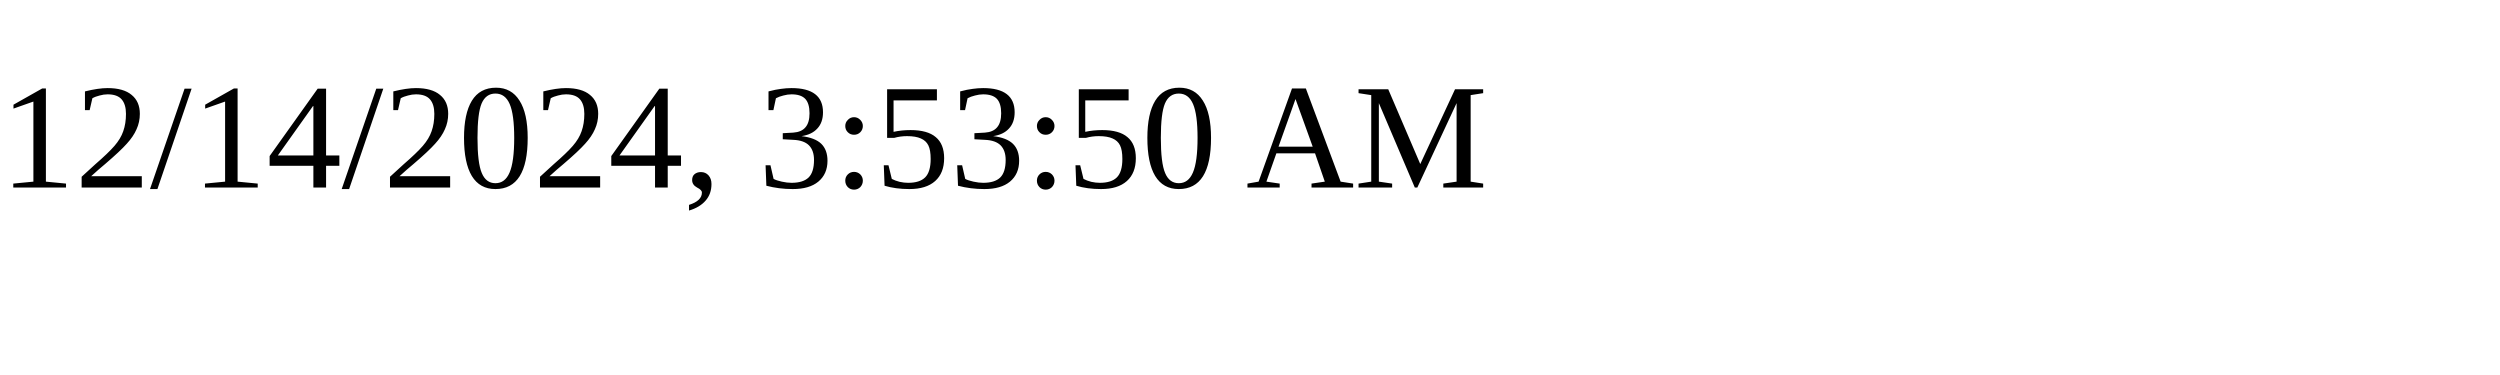
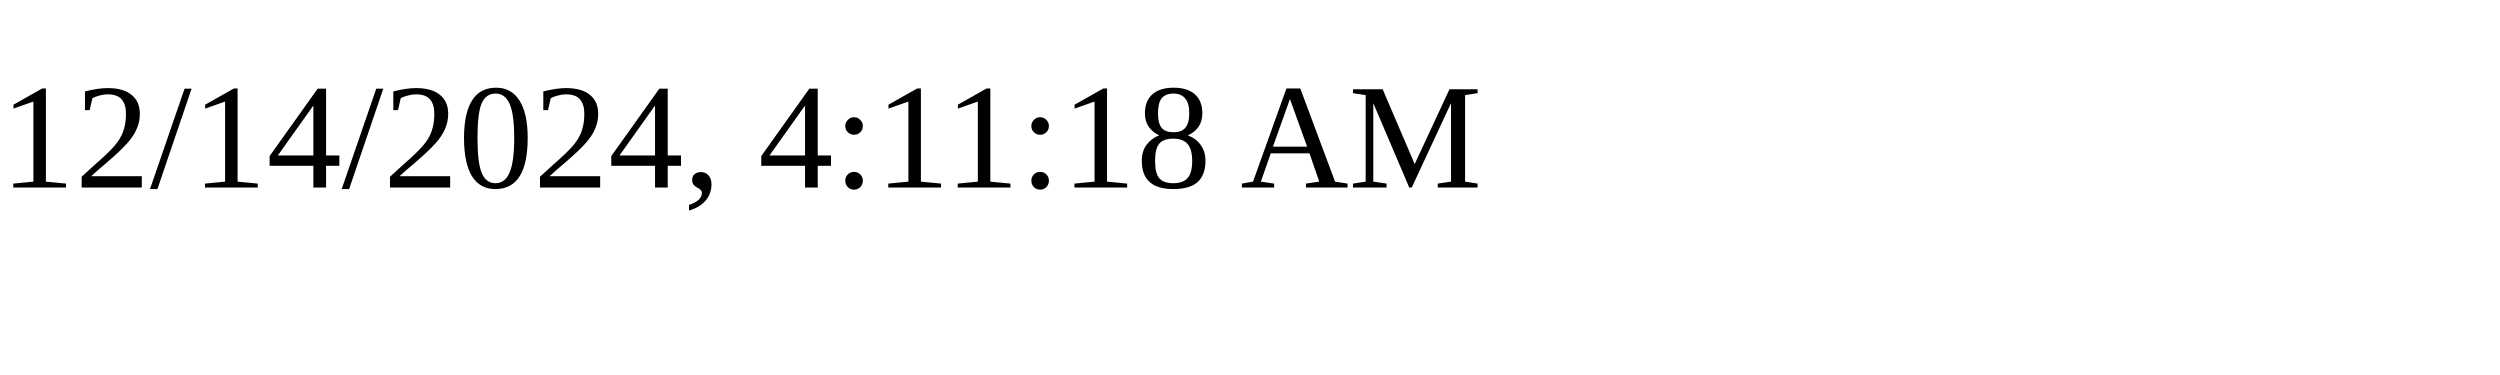
<svg xmlns="http://www.w3.org/2000/svg" height="30" width="200">
-   <text x="0" y="15">12/14/2024, 3:53:50 AM</text>
+   <text x="0" y="15">12/14/2024, 4:11:18 AM</text>
</svg>
